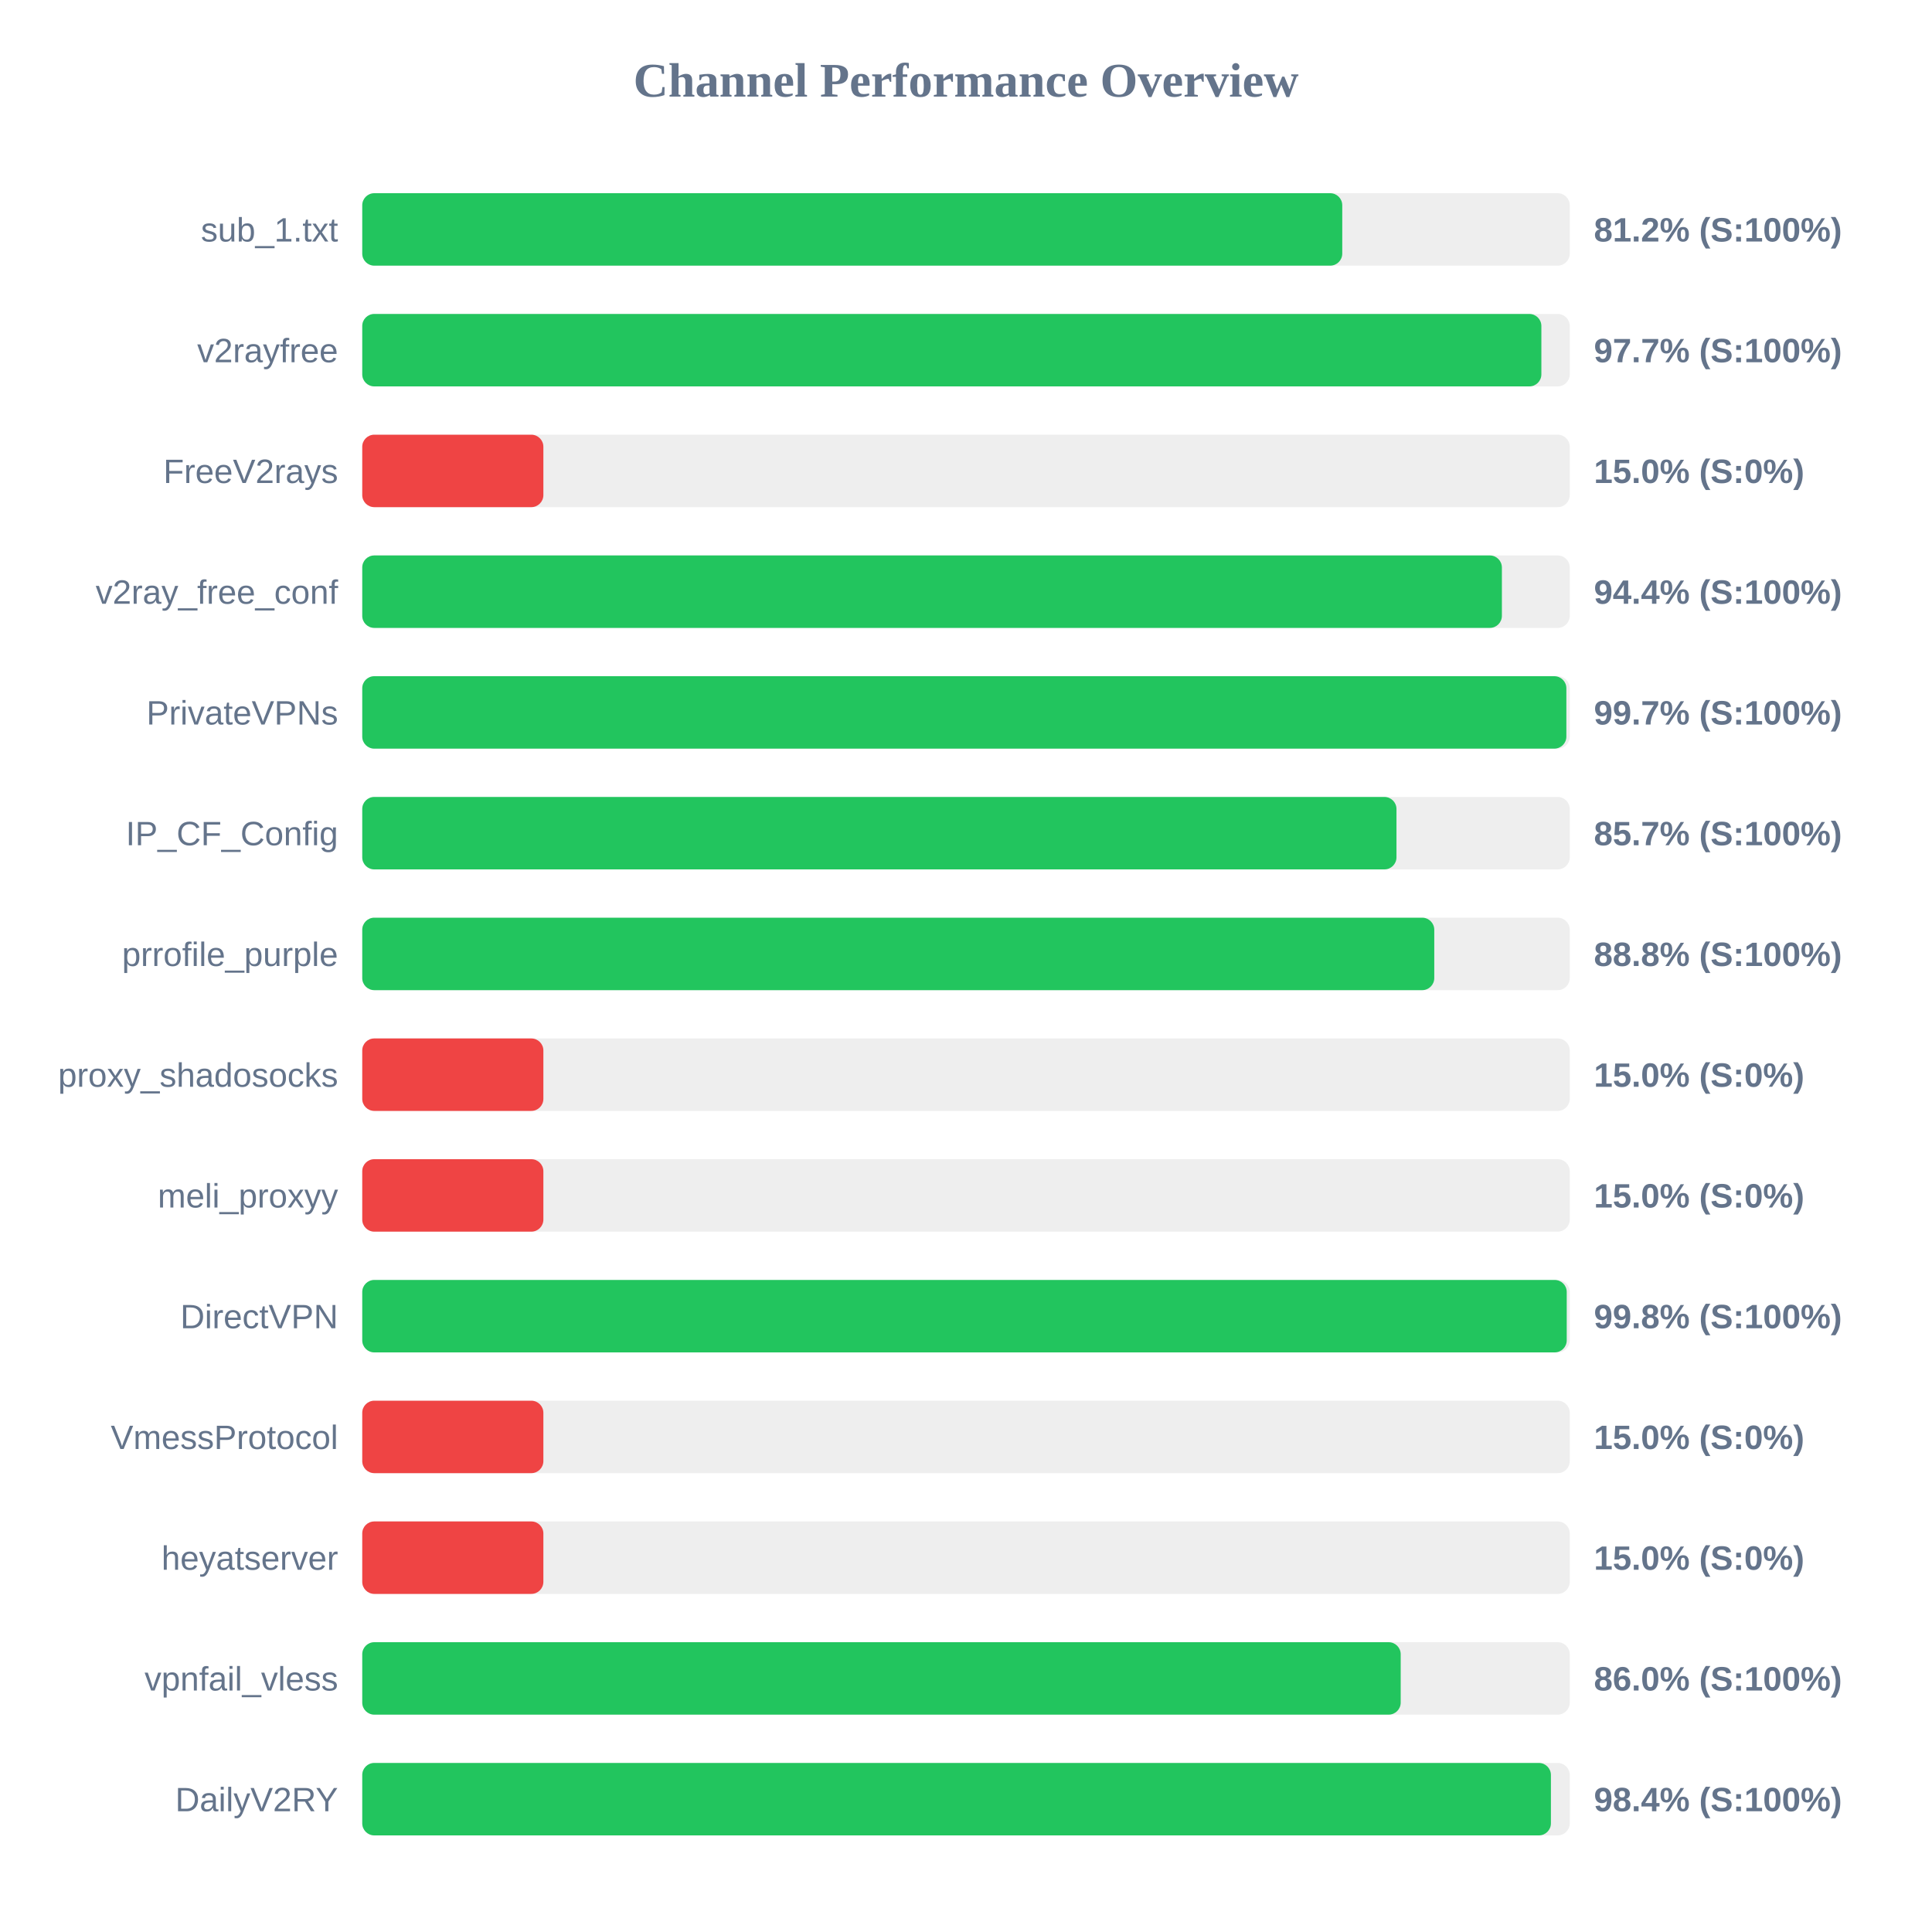
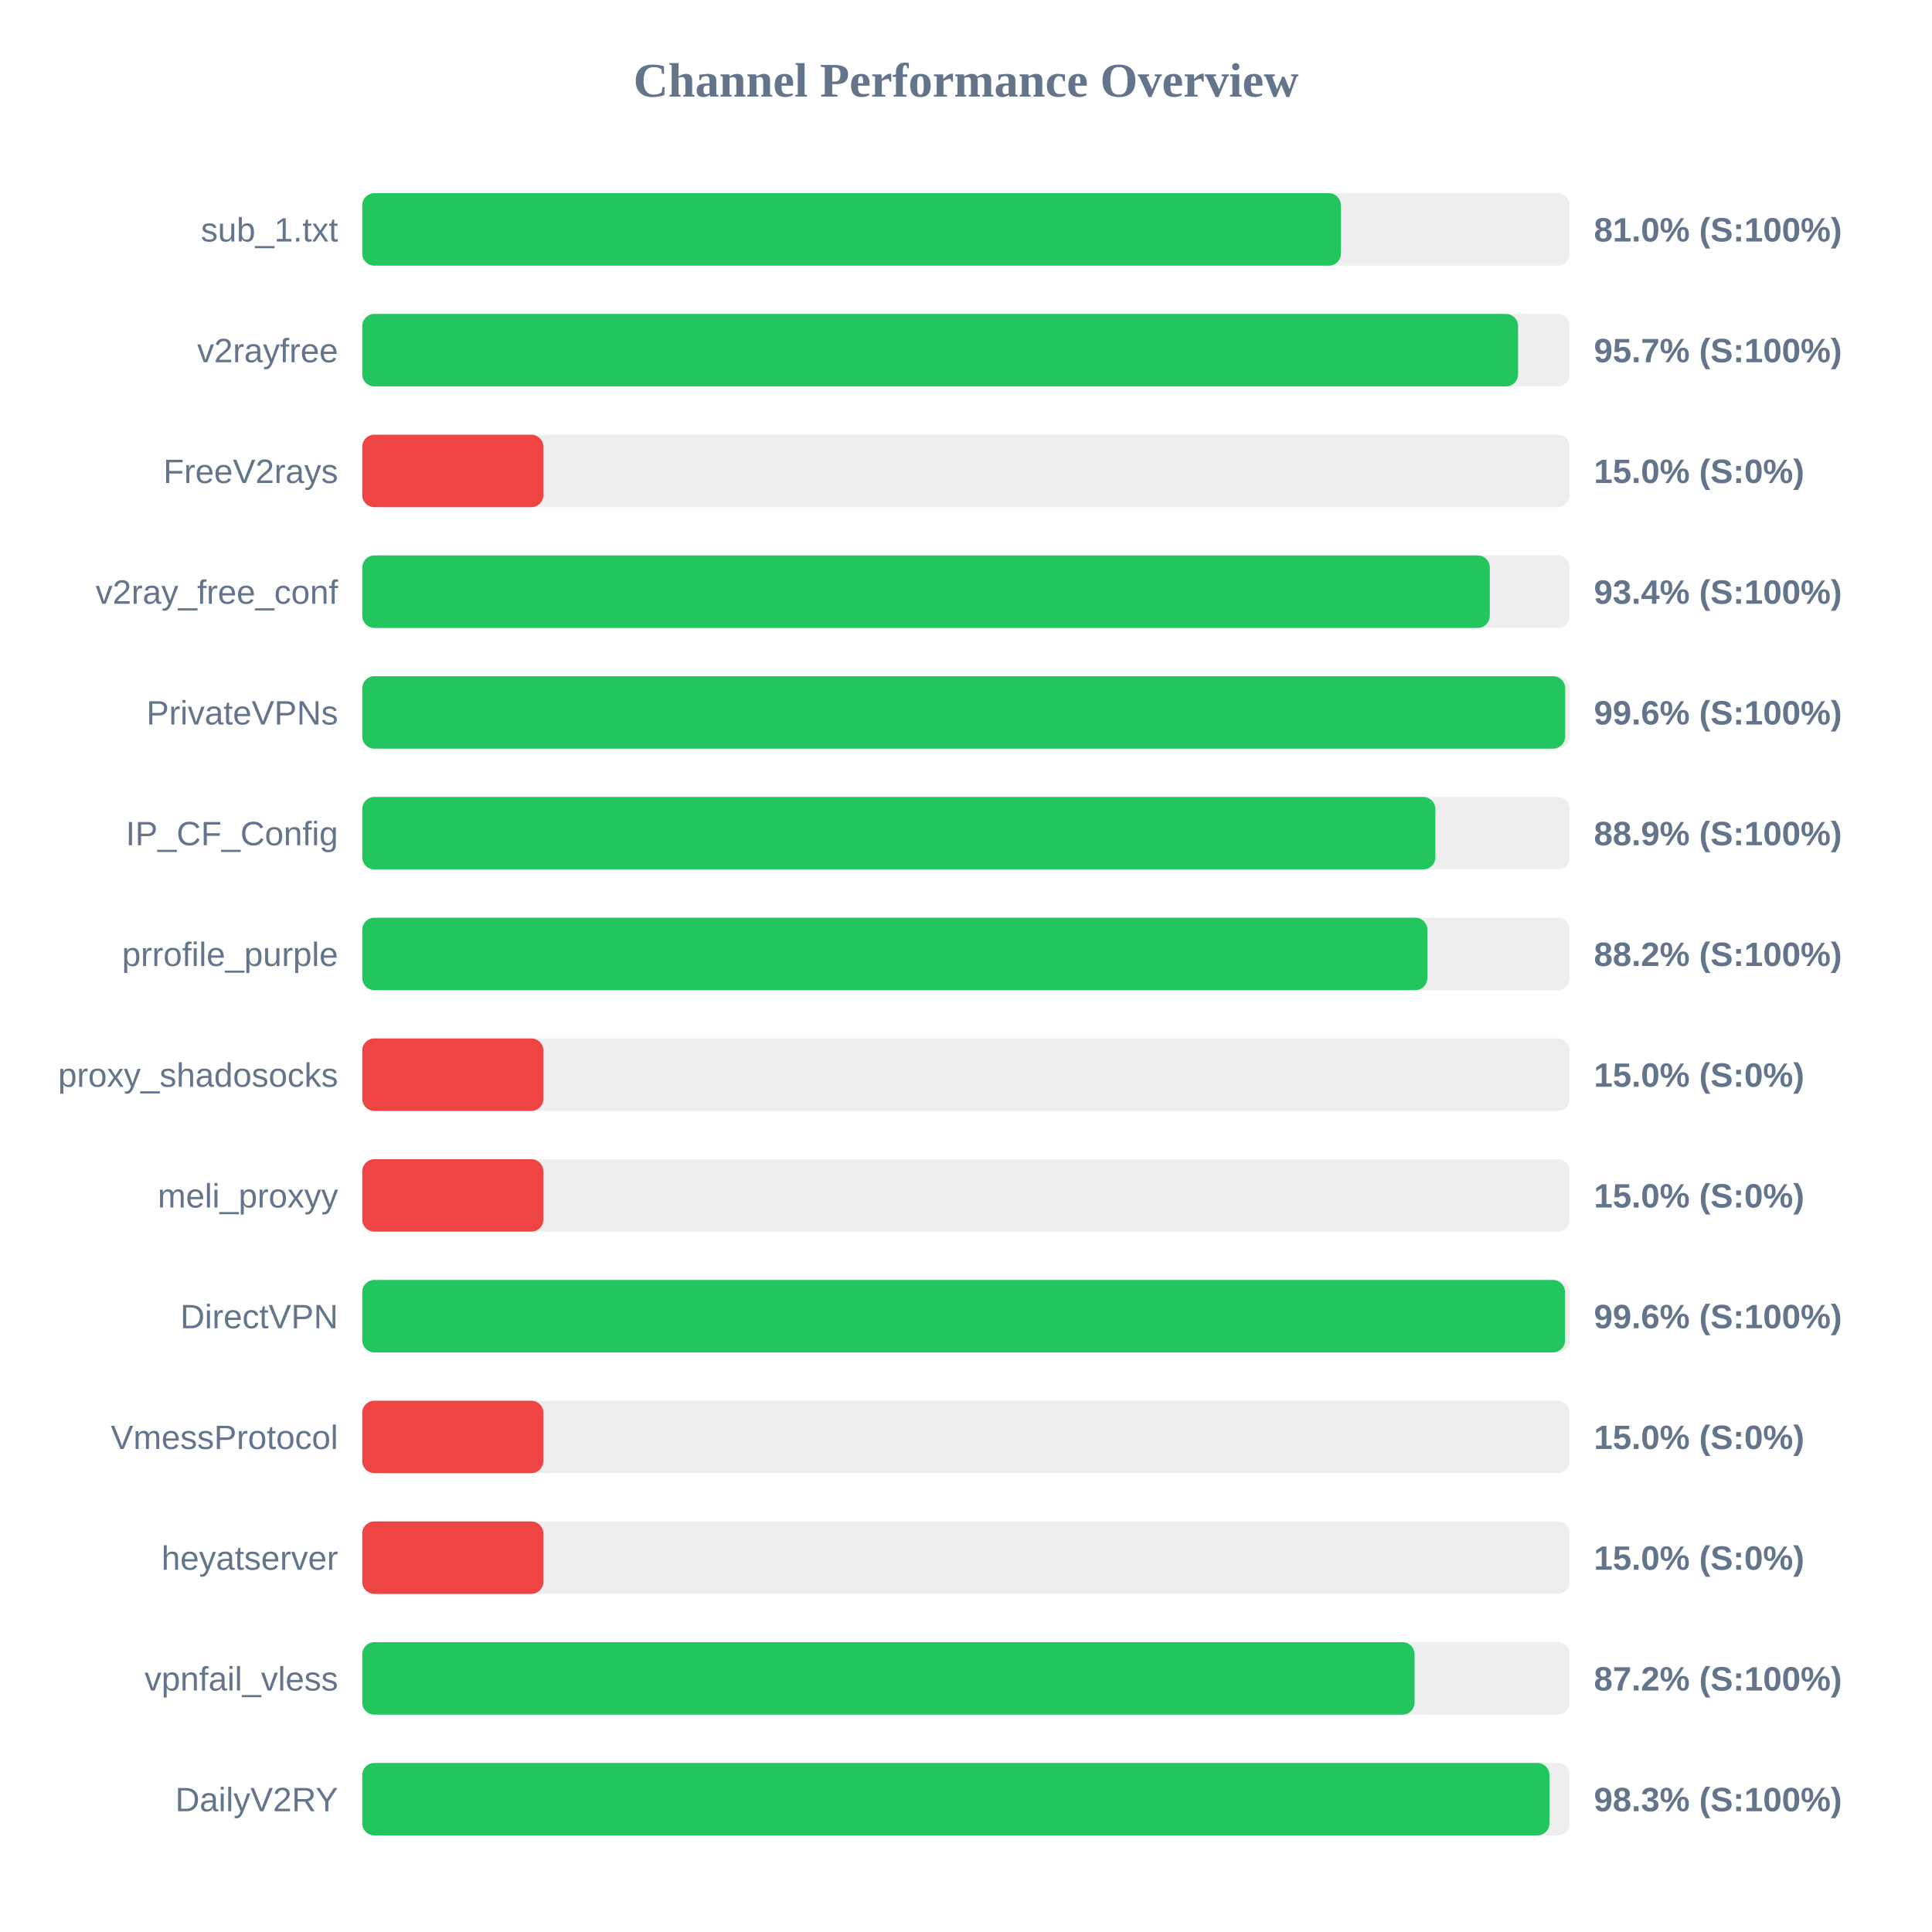
<svg xmlns="http://www.w3.org/2000/svg" width="800" height="800" version="1.1">
  <style>
        .row { font: 14px Arial; fill: #64748b; }
        .score { font: bold 14px Arial; fill: #64748b; }
    </style>
  <text x="400" y="40" text-anchor="middle" font-size="20px" font-weight="bold" fill="#64748b">Channel Performance Overview</text>
  <rect x="150" y="80" width="500" height="30" fill="#eee" rx="5" />
-   <rect x="150" y="80" width="405.8" height="30" fill="#22c55e" rx="5" />
+   <rect x="150" y="80" width="405.25" height="30" fill="#22c55e" rx="5" />
  <text x="140" y="100" text-anchor="end" class="row">sub_1.txt</text>
-   <text x="660" y="100" text-anchor="start" class="score">81.2% (S:100%)</text>
+   <text x="660" y="100" text-anchor="start" class="score">81.0% (S:100%)</text>
  <rect x="150" y="130" width="500" height="30" fill="#eee" rx="5" />
-   <rect x="150" y="130" width="488.25" height="30" fill="#22c55e" rx="5" />
+   <rect x="150" y="130" width="478.6" height="30" fill="#22c55e" rx="5" />
  <text x="140" y="150" text-anchor="end" class="row">v2rayfree</text>
-   <text x="660" y="150" text-anchor="start" class="score">97.7% (S:100%)</text>
+   <text x="660" y="150" text-anchor="start" class="score">95.7% (S:100%)</text>
  <rect x="150" y="180" width="500" height="30" fill="#eee" rx="5" />
  <rect x="150" y="180" width="75.0" height="30" fill="#ef4444" rx="5" />
  <text x="140" y="200" text-anchor="end" class="row">FreeV2rays</text>
  <text x="660" y="200" text-anchor="start" class="score">15.0% (S:0%)</text>
  <rect x="150" y="230" width="500" height="30" fill="#eee" rx="5" />
-   <rect x="150" y="230" width="471.9" height="30" fill="#22c55e" rx="5" />
+   <rect x="150" y="230" width="466.9" height="30" fill="#22c55e" rx="5" />
  <text x="140" y="250" text-anchor="end" class="row">v2ray_free_conf</text>
-   <text x="660" y="250" text-anchor="start" class="score">94.4% (S:100%)</text>
+   <text x="660" y="250" text-anchor="start" class="score">93.4% (S:100%)</text>
  <rect x="150" y="280" width="500" height="30" fill="#eee" rx="5" />
-   <rect x="150" y="280" width="498.6" height="30" fill="#22c55e" rx="5" />
+   <rect x="150" y="280" width="498.1" height="30" fill="#22c55e" rx="5" />
  <text x="140" y="300" text-anchor="end" class="row">PrivateVPNs</text>
-   <text x="660" y="300" text-anchor="start" class="score">99.7% (S:100%)</text>
+   <text x="660" y="300" text-anchor="start" class="score">99.6% (S:100%)</text>
  <rect x="150" y="330" width="500" height="30" fill="#eee" rx="5" />
-   <rect x="150" y="330" width="428.25" height="30" fill="#22c55e" rx="5" />
+   <rect x="150" y="330" width="444.35" height="30" fill="#22c55e" rx="5" />
  <text x="140" y="350" text-anchor="end" class="row">IP_CF_Config</text>
-   <text x="660" y="350" text-anchor="start" class="score">85.7% (S:100%)</text>
+   <text x="660" y="350" text-anchor="start" class="score">88.9% (S:100%)</text>
  <rect x="150" y="380" width="500" height="30" fill="#eee" rx="5" />
-   <rect x="150" y="380" width="443.9" height="30" fill="#22c55e" rx="5" />
+   <rect x="150" y="380" width="441.05" height="30" fill="#22c55e" rx="5" />
  <text x="140" y="400" text-anchor="end" class="row">prrofile_purple</text>
-   <text x="660" y="400" text-anchor="start" class="score">88.8% (S:100%)</text>
+   <text x="660" y="400" text-anchor="start" class="score">88.2% (S:100%)</text>
  <rect x="150" y="430" width="500" height="30" fill="#eee" rx="5" />
  <rect x="150" y="430" width="75.0" height="30" fill="#ef4444" rx="5" />
  <text x="140" y="450" text-anchor="end" class="row">proxy_shadosocks</text>
  <text x="660" y="450" text-anchor="start" class="score">15.0% (S:0%)</text>
  <rect x="150" y="480" width="500" height="30" fill="#eee" rx="5" />
  <rect x="150" y="480" width="75.0" height="30" fill="#ef4444" rx="5" />
  <text x="140" y="500" text-anchor="end" class="row">meli_proxyy</text>
  <text x="660" y="500" text-anchor="start" class="score">15.0% (S:0%)</text>
  <rect x="150" y="530" width="500" height="30" fill="#eee" rx="5" />
-   <rect x="150" y="530" width="498.75" height="30" fill="#22c55e" rx="5" />
+   <rect x="150" y="530" width="498.05" height="30" fill="#22c55e" rx="5" />
  <text x="140" y="550" text-anchor="end" class="row">DirectVPN</text>
-   <text x="660" y="550" text-anchor="start" class="score">99.8% (S:100%)</text>
+   <text x="660" y="550" text-anchor="start" class="score">99.6% (S:100%)</text>
  <rect x="150" y="580" width="500" height="30" fill="#eee" rx="5" />
  <rect x="150" y="580" width="75.0" height="30" fill="#ef4444" rx="5" />
  <text x="140" y="600" text-anchor="end" class="row">VmessProtocol</text>
  <text x="660" y="600" text-anchor="start" class="score">15.0% (S:0%)</text>
  <rect x="150" y="630" width="500" height="30" fill="#eee" rx="5" />
  <rect x="150" y="630" width="75.0" height="30" fill="#ef4444" rx="5" />
  <text x="140" y="650" text-anchor="end" class="row">heyatserver</text>
  <text x="660" y="650" text-anchor="start" class="score">15.0% (S:0%)</text>
  <rect x="150" y="680" width="500" height="30" fill="#eee" rx="5" />
-   <rect x="150" y="680" width="430.0" height="30" fill="#22c55e" rx="5" />
+   <rect x="150" y="680" width="435.75" height="30" fill="#22c55e" rx="5" />
  <text x="140" y="700" text-anchor="end" class="row">vpnfail_vless</text>
-   <text x="660" y="700" text-anchor="start" class="score">86.0% (S:100%)</text>
+   <text x="660" y="700" text-anchor="start" class="score">87.2% (S:100%)</text>
  <rect x="150" y="730" width="500" height="30" fill="#eee" rx="5" />
-   <rect x="150" y="730" width="492.2" height="30" fill="#22c55e" rx="5" />
+   <rect x="150" y="730" width="491.6" height="30" fill="#22c55e" rx="5" />
  <text x="140" y="750" text-anchor="end" class="row">DailyV2RY</text>
-   <text x="660" y="750" text-anchor="start" class="score">98.4% (S:100%)</text>
+   <text x="660" y="750" text-anchor="start" class="score">98.3% (S:100%)</text>
</svg>
